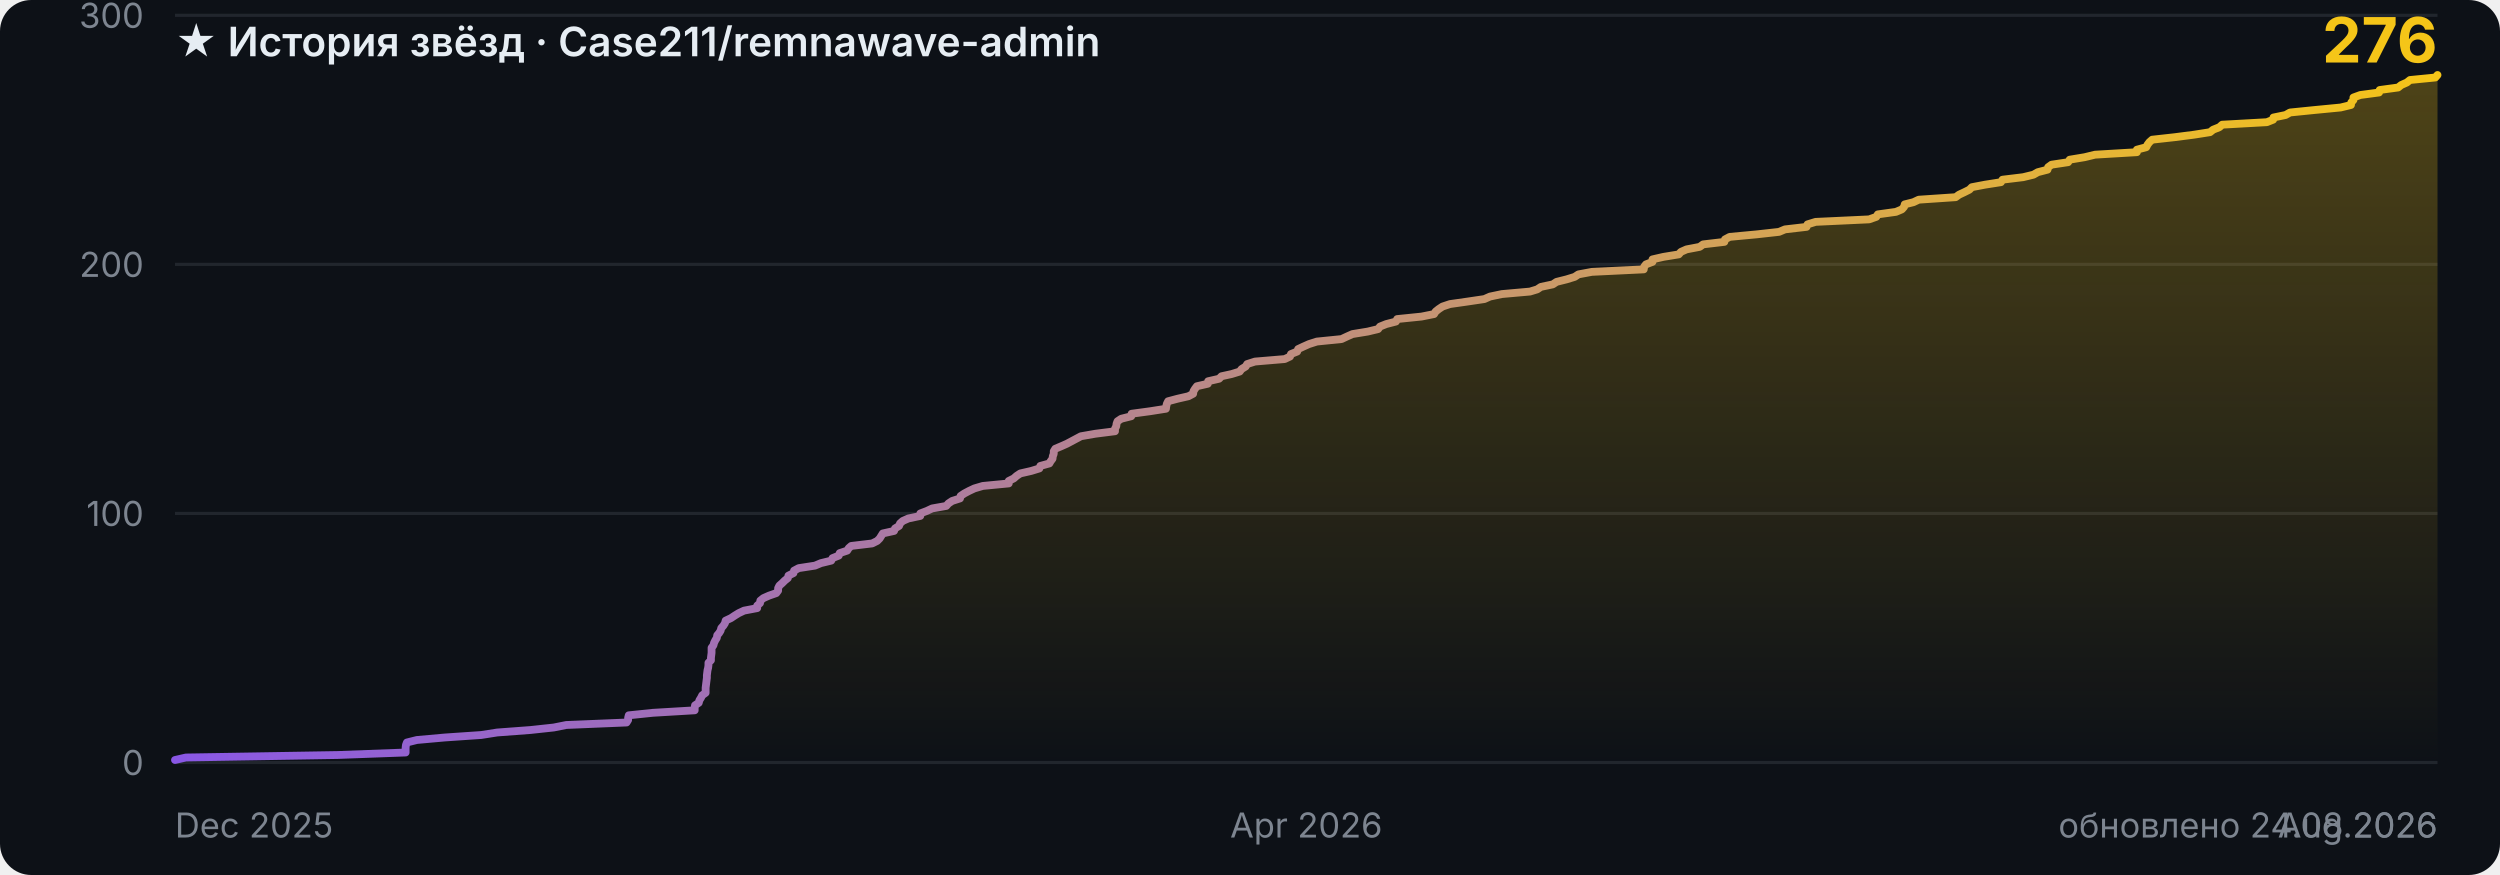
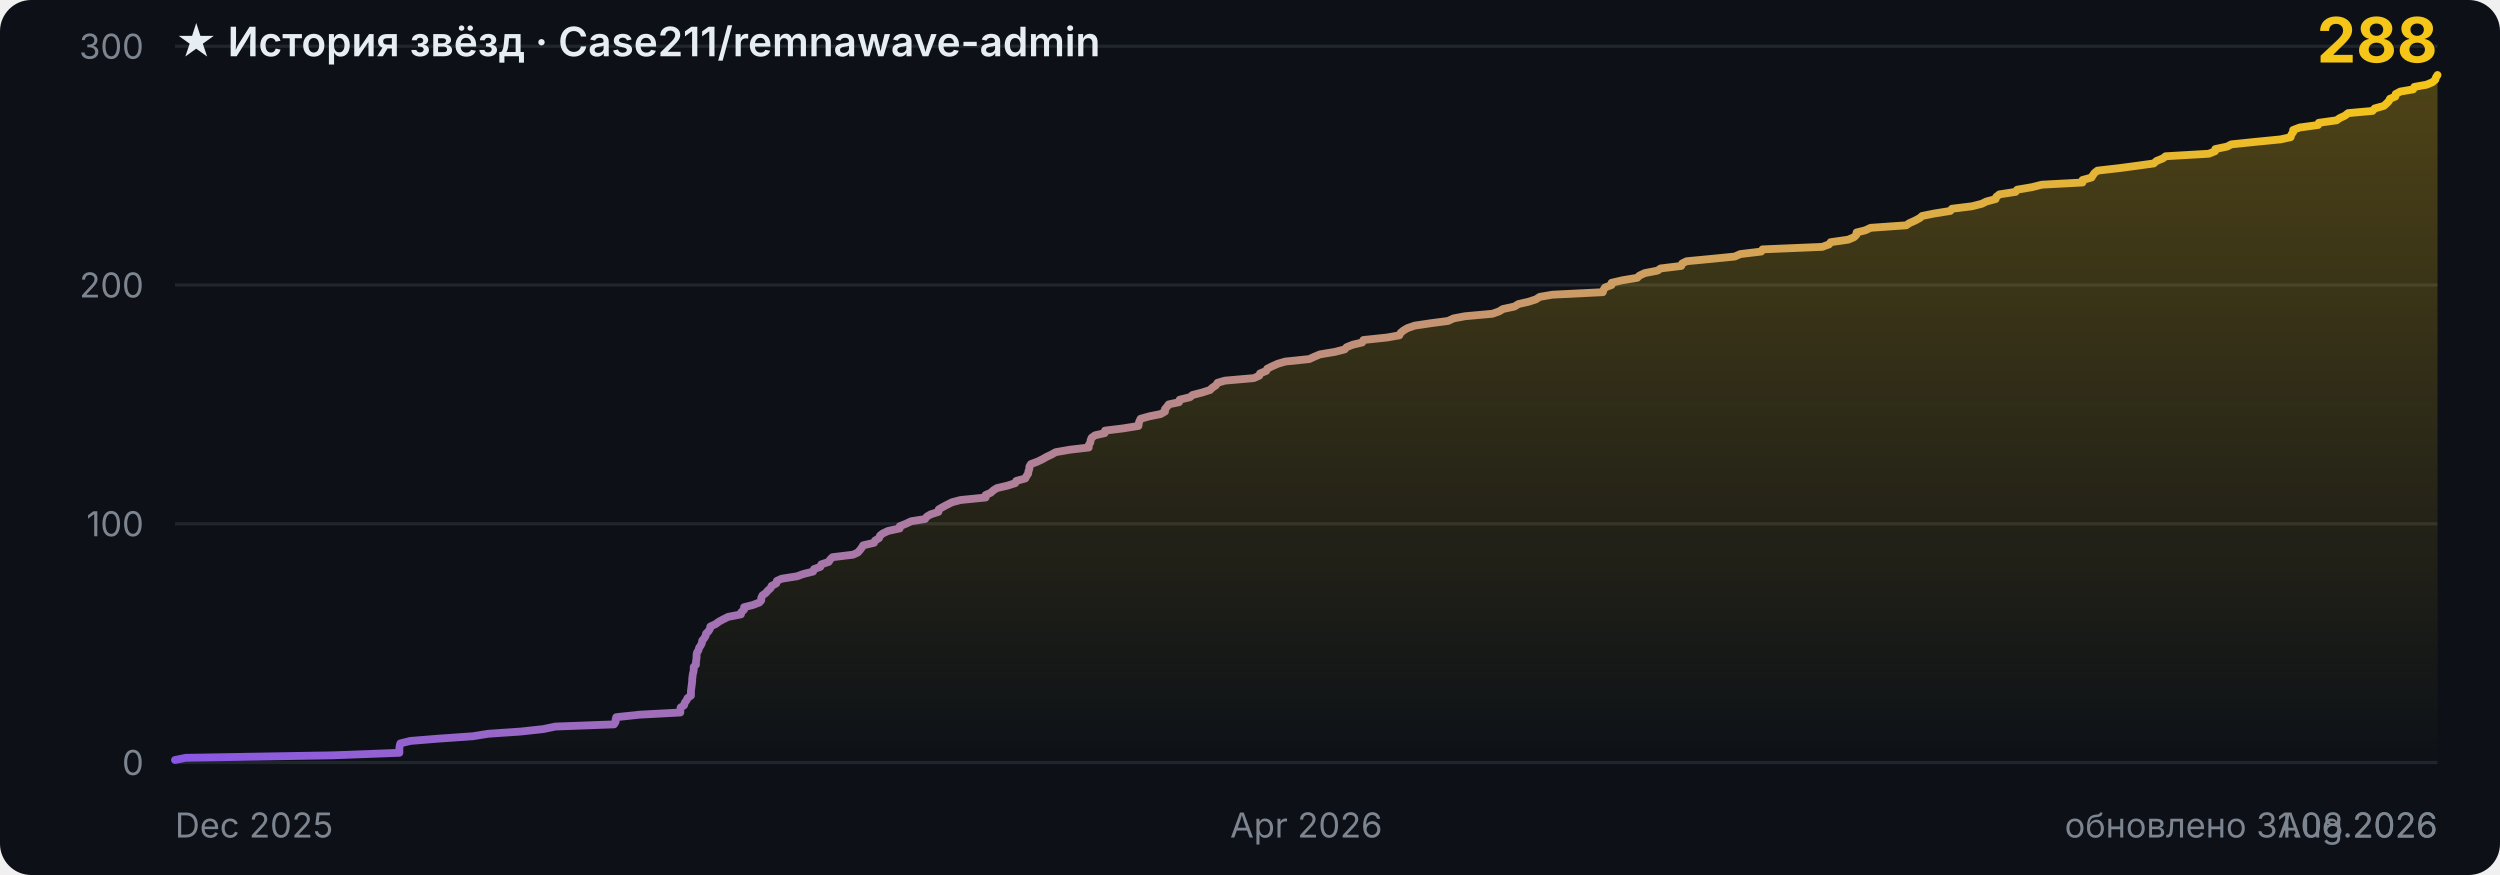
- <svg xmlns="http://www.w3.org/2000/svg" width="800" height="280" viewBox="0 0 800 280" role="img" aria-label="История звёзд Case211/remnawave-admin: 276">
+ <svg xmlns="http://www.w3.org/2000/svg" width="800" height="280" viewBox="0 0 800 280" role="img" aria-label="История звёзд Case211/remnawave-admin: 288">
  <style>
    .bg { fill: #0d1117; }
    .grid { stroke: #21262d; stroke-width: 1; }
    .tick { fill: #7d8590; font: 11px -apple-system, BlinkMacSystemFont, 'Segoe UI', sans-serif; }
    .title { fill: #e6edf3; font: 600 13px -apple-system, BlinkMacSystemFont, 'Segoe UI', sans-serif; }
    .total { fill: #f5c518; font: 700 20px -apple-system, BlinkMacSystemFont, 'Segoe UI', sans-serif; }
    .curve { fill: none; stroke: url(#stroke); stroke-width: 2.5; stroke-linejoin: round; stroke-linecap: round; }
    @media (prefers-color-scheme: light) {
      .bg { fill: #ffffff; }
      .grid { stroke: #e6e8eb; }
      .tick { fill: #6e7781; }
      .title { fill: #1f2328; }
    }
  </style>
  <defs>
    <linearGradient id="stroke" x1="0" y1="0" x2="1" y2="0">
      <stop offset="0%" stop-color="#8957e5" />
      <stop offset="100%" stop-color="#f5c518" />
    </linearGradient>
    <linearGradient id="fill" x1="0" y1="0" x2="0" y2="1">
      <stop offset="0%" stop-color="#f5c518" stop-opacity="0.28" />
      <stop offset="100%" stop-color="#f5c518" stop-opacity="0" />
    </linearGradient>
  </defs>
  <rect class="bg" width="800" height="280" rx="10" />
  <line x1="56" y1="244.0" x2="780" y2="244.0" class="grid" />
  <text x="46" y="248.0" class="tick" text-anchor="end">0</text>
-   <line x1="56" y1="164.3" x2="780" y2="164.3" class="grid" />
-   <text x="46" y="168.3" class="tick" text-anchor="end">100</text>
-   <line x1="56" y1="84.6" x2="780" y2="84.6" class="grid" />
-   <text x="46" y="88.6" class="tick" text-anchor="end">200</text>
-   <line x1="56" y1="4.9" x2="780" y2="4.9" class="grid" />
-   <text x="46" y="8.9" class="tick" text-anchor="end">300</text>
-   <polygon points="56,244 56.0,243.2 59.5,242.4 108.1,241.6 129.8,240.8 129.8,240.0 129.8,239.2 129.9,238.4 130.2,237.6 133.4,236.8 142.3,236.0 154.0,235.2 159.1,234.4 169.8,233.6 177.2,232.8 181.2,232.0 200.5,231.2 201.0,230.4 201.0,229.7 201.2,228.9 208.9,228.1 222.3,227.3 222.3,226.5 222.4,225.7 223.6,224.9 223.8,224.1 224.3,223.3 224.7,222.5 225.8,221.7 225.8,220.9 225.8,220.1 225.9,219.3 226.0,218.5 226.1,217.7 226.2,216.9 226.2,216.1 226.3,215.3 226.4,214.5 226.6,213.7 226.7,212.9 226.7,212.1 227.5,211.3 227.5,210.5 227.6,209.7 227.7,208.9 227.7,208.1 227.7,207.3 228.3,206.5 228.5,205.7 228.9,204.9 229.4,204.1 229.5,203.3 230.1,202.6 230.6,201.8 230.8,201.0 231.5,200.2 232.0,199.4 232.2,198.6 233.9,197.8 235.1,197.0 236.4,196.2 238.1,195.4 242.3,194.6 242.3,193.8 243.2,193.0 243.3,192.2 244.3,191.4 246.1,190.6 248.4,189.8 249.0,189.0 249.0,188.2 249.4,187.4 250.3,186.6 251.1,185.8 252.1,185.0 252.3,184.2 253.9,183.4 254.1,182.6 255.6,181.8 260.8,181.0 262.7,180.2 266.0,179.4 266.4,178.6 268.4,177.8 268.7,177.0 271.1,176.2 271.6,175.4 272.4,174.7 279.1,173.9 280.7,173.1 281.5,172.3 282.0,171.5 282.5,170.7 286.1,169.9 286.4,169.1 287.7,168.3 288.0,167.5 288.9,166.7 290.7,165.9 294.5,165.1 294.5,164.3 296.6,163.5 298.3,162.7 302.8,161.9 303.5,161.1 304.7,160.3 307.2,159.5 307.4,158.7 308.6,157.9 310.1,157.1 311.8,156.3 314.5,155.5 322.8,154.7 322.8,153.9 324.4,153.1 325.3,152.3 326.5,151.5 330.0,150.7 332.6,149.9 332.9,149.1 335.8,148.3 336.2,147.6 336.8,146.8 336.9,146.0 337.2,145.2 337.2,144.4 337.7,143.6 339.6,142.8 341.4,142.0 342.9,141.2 344.4,140.4 345.9,139.6 350.5,138.8 356.8,138.0 356.8,137.2 357.2,136.4 357.3,135.6 357.6,134.8 358.8,134.0 362.0,133.2 362.1,132.4 368.0,131.6 373.1,130.8 373.2,130.0 373.4,129.2 373.8,128.4 376.8,127.6 380.3,126.8 381.8,126.0 381.9,125.2 382.4,124.4 383.0,123.6 386.5,122.8 386.6,122.0 390.1,121.2 390.9,120.4 394.1,119.7 396.7,118.9 397.3,118.1 398.6,117.3 399.1,116.5 401.6,115.7 411.1,114.9 412.8,114.1 413.1,113.3 415.1,112.5 415.4,111.7 417.1,110.9 418.9,110.1 421.4,109.3 429.3,108.5 431.0,107.7 432.8,106.9 437.7,106.1 441.0,105.3 441.6,104.5 443.6,103.7 446.7,102.9 447.1,102.1 454.9,101.3 458.9,100.5 459.4,99.7 460.4,98.9 461.6,98.1 464.0,97.3 469.6,96.5 475.0,95.7 476.8,94.9 480.6,94.1 489.6,93.3 491.9,92.6 493.1,91.8 496.9,91.0 498.1,90.2 501.3,89.4 503.9,88.6 505.1,87.8 509.4,87.0 526.0,86.2 526.1,85.4 526.7,84.6 528.8,83.8 528.8,83.0 532.3,82.2 537.2,81.4 537.9,80.6 539.7,79.8 543.9,79.0 545.0,78.2 551.8,77.4 552.0,76.6 553.5,75.8 562.1,75.0 569.3,74.2 571.2,73.4 578.1,72.6 578.4,71.8 581.0,71.0 598.1,70.2 600.4,69.4 600.9,68.6 606.7,67.8 608.6,67.0 609.3,66.2 609.5,65.4 612.3,64.7 614.0,63.9 625.8,63.1 626.9,62.3 628.6,61.5 630.2,60.7 631.0,59.9 635.2,59.1 640.3,58.3 640.8,57.5 647.4,56.7 650.7,55.9 652.1,55.1 655.2,54.3 655.4,53.5 656.5,52.7 661.8,51.9 662.3,51.1 667.1,50.3 670.4,49.5 683.8,48.7 683.8,47.9 686.8,47.1 687.2,46.3 687.8,45.5 688.7,44.7 695.9,43.9 702.1,43.1 707.2,42.3 708.2,41.5 710.2,40.7 711.1,39.9 725.4,39.1 727.4,38.3 727.5,37.6 731.4,36.8 732.8,36.0 740.7,35.2 749.0,34.4 752.3,33.6 752.4,32.8 753.1,32.0 753.1,31.2 755.3,30.4 761.3,29.6 761.5,28.8 767.4,28.0 768.4,27.2 770.2,26.4 771.2,25.6 779.3,24.8 780.0,24.0 780.0,244" fill="url(#fill)" />
-   <polyline class="curve" points="56.0,243.2 59.5,242.4 108.1,241.6 129.8,240.8 129.8,240.0 129.8,239.2 129.9,238.4 130.2,237.6 133.4,236.8 142.3,236.0 154.0,235.2 159.1,234.4 169.8,233.6 177.2,232.8 181.2,232.0 200.5,231.2 201.0,230.4 201.0,229.7 201.2,228.9 208.9,228.1 222.3,227.3 222.3,226.5 222.4,225.7 223.6,224.9 223.8,224.1 224.3,223.3 224.7,222.5 225.8,221.7 225.8,220.9 225.8,220.1 225.9,219.3 226.0,218.5 226.1,217.7 226.2,216.9 226.2,216.1 226.3,215.3 226.4,214.5 226.6,213.7 226.7,212.9 226.7,212.1 227.5,211.3 227.5,210.5 227.6,209.7 227.7,208.9 227.7,208.1 227.7,207.3 228.3,206.5 228.5,205.7 228.9,204.9 229.4,204.1 229.5,203.3 230.1,202.6 230.6,201.8 230.8,201.0 231.5,200.2 232.0,199.4 232.2,198.6 233.9,197.8 235.1,197.0 236.4,196.2 238.1,195.4 242.3,194.6 242.3,193.8 243.2,193.0 243.3,192.2 244.3,191.4 246.1,190.6 248.4,189.8 249.0,189.0 249.0,188.2 249.4,187.4 250.3,186.6 251.1,185.8 252.1,185.0 252.3,184.2 253.9,183.4 254.1,182.6 255.6,181.8 260.8,181.0 262.7,180.2 266.0,179.4 266.4,178.6 268.4,177.8 268.7,177.0 271.1,176.2 271.6,175.4 272.4,174.7 279.1,173.9 280.7,173.1 281.5,172.3 282.0,171.5 282.5,170.7 286.1,169.9 286.4,169.1 287.7,168.3 288.0,167.5 288.9,166.7 290.7,165.9 294.5,165.1 294.5,164.3 296.6,163.5 298.3,162.7 302.8,161.9 303.5,161.1 304.7,160.3 307.2,159.5 307.4,158.7 308.6,157.9 310.1,157.1 311.8,156.3 314.5,155.5 322.8,154.7 322.8,153.9 324.4,153.1 325.3,152.3 326.5,151.5 330.0,150.7 332.6,149.9 332.9,149.1 335.8,148.3 336.2,147.6 336.8,146.8 336.9,146.0 337.2,145.2 337.2,144.4 337.7,143.6 339.6,142.8 341.4,142.0 342.9,141.2 344.4,140.4 345.9,139.6 350.5,138.8 356.8,138.0 356.8,137.2 357.2,136.4 357.3,135.6 357.6,134.8 358.8,134.0 362.0,133.2 362.1,132.4 368.0,131.6 373.1,130.8 373.2,130.0 373.4,129.2 373.8,128.4 376.8,127.6 380.3,126.8 381.8,126.0 381.9,125.2 382.4,124.4 383.0,123.6 386.5,122.8 386.6,122.0 390.1,121.2 390.9,120.4 394.1,119.7 396.7,118.9 397.3,118.1 398.6,117.3 399.1,116.5 401.6,115.7 411.1,114.9 412.8,114.1 413.1,113.3 415.1,112.5 415.4,111.7 417.1,110.9 418.9,110.1 421.4,109.3 429.3,108.5 431.0,107.7 432.8,106.9 437.7,106.1 441.0,105.3 441.6,104.5 443.6,103.7 446.7,102.9 447.1,102.1 454.9,101.3 458.9,100.5 459.4,99.7 460.4,98.9 461.6,98.1 464.0,97.3 469.6,96.5 475.0,95.7 476.8,94.9 480.6,94.1 489.6,93.3 491.9,92.6 493.1,91.8 496.9,91.0 498.1,90.2 501.3,89.4 503.9,88.6 505.1,87.8 509.4,87.0 526.0,86.2 526.1,85.4 526.7,84.6 528.8,83.8 528.8,83.0 532.3,82.2 537.2,81.4 537.9,80.6 539.7,79.8 543.9,79.0 545.0,78.2 551.8,77.4 552.0,76.6 553.5,75.8 562.1,75.0 569.3,74.2 571.2,73.4 578.1,72.6 578.4,71.8 581.0,71.0 598.1,70.2 600.4,69.4 600.9,68.6 606.7,67.8 608.6,67.0 609.3,66.2 609.5,65.4 612.3,64.7 614.0,63.9 625.8,63.1 626.9,62.3 628.6,61.5 630.2,60.7 631.0,59.9 635.2,59.1 640.3,58.3 640.8,57.5 647.4,56.7 650.7,55.9 652.1,55.1 655.2,54.3 655.4,53.5 656.5,52.7 661.8,51.9 662.3,51.1 667.1,50.3 670.4,49.5 683.8,48.7 683.8,47.9 686.8,47.1 687.2,46.3 687.8,45.5 688.7,44.7 695.9,43.9 702.1,43.1 707.2,42.3 708.2,41.5 710.2,40.7 711.1,39.9 725.4,39.1 727.4,38.3 727.5,37.6 731.4,36.8 732.8,36.0 740.7,35.2 749.0,34.4 752.3,33.6 752.4,32.8 753.1,32.0 753.1,31.2 755.3,30.4 761.3,29.6 761.5,28.8 767.4,28.0 768.4,27.2 770.2,26.4 771.2,25.6 779.3,24.8 780.0,24.0" />
+   <line x1="56" y1="167.6" x2="780" y2="167.6" class="grid" />
+   <text x="46" y="171.6" class="tick" text-anchor="end">100</text>
+   <line x1="56" y1="91.2" x2="780" y2="91.2" class="grid" />
+   <text x="46" y="95.2" class="tick" text-anchor="end">200</text>
+   <line x1="56" y1="14.8" x2="780" y2="14.8" class="grid" />
+   <text x="46" y="18.8" class="tick" text-anchor="end">300</text>
+   <polygon points="56,244 56.0,243.2 59.4,242.5 106.6,241.7 127.8,240.9 127.8,240.2 127.8,239.4 127.9,238.7 128.1,237.9 131.3,237.1 139.9,236.4 151.3,235.6 156.3,234.8 166.6,234.1 173.9,233.3 177.7,232.5 196.5,231.8 197.0,231.0 197.0,230.2 197.2,229.5 204.6,228.7 217.7,228.0 217.7,227.2 217.8,226.4 218.9,225.7 219.1,224.9 219.7,224.1 220.0,223.4 221.1,222.6 221.1,221.8 221.1,221.1 221.2,220.3 221.3,219.6 221.4,218.8 221.5,218.0 221.5,217.3 221.6,216.5 221.7,215.7 221.9,215.0 222.0,214.2 222.0,213.4 222.7,212.7 222.7,211.9 222.8,211.2 222.9,210.4 222.9,209.6 223.0,208.9 223.5,208.1 223.7,207.3 224.2,206.6 224.6,205.8 224.7,205.0 225.3,204.3 225.8,203.5 225.9,202.8 226.7,202.0 227.2,201.2 227.3,200.5 229.0,199.7 230.1,198.9 231.4,198.2 233.0,197.4 237.1,196.6 237.2,195.9 238.1,195.1 238.1,194.3 240.9,193.6 243.0,192.8 243.6,192.1 243.6,191.3 244.0,190.5 245.0,189.8 245.7,189.0 246.6,188.2 246.9,187.5 248.4,186.7 248.6,185.9 250.1,185.2 255.1,184.4 257.0,183.7 260.2,182.9 260.5,182.1 262.5,181.4 262.8,180.6 265.2,179.8 265.6,179.1 266.4,178.3 273.0,177.5 274.5,176.8 275.2,176.0 275.8,175.2 276.2,174.5 279.7,173.7 280.0,173.0 281.3,172.2 281.6,171.4 282.5,170.7 284.2,169.9 287.9,169.1 287.9,168.4 289.9,167.6 291.6,166.8 296.0,166.1 296.6,165.3 297.8,164.6 300.3,163.8 300.4,163.0 301.6,162.3 303.1,161.5 304.7,160.7 307.4,160.0 315.4,159.2 315.4,158.4 317.0,157.7 317.9,156.9 319.0,156.2 322.4,155.4 324.9,154.6 325.2,153.9 328.1,153.1 328.5,152.3 329.0,151.6 329.1,150.8 329.4,150.0 329.4,149.3 329.9,148.5 331.8,147.8 333.5,147.0 334.9,146.2 336.4,145.5 337.8,144.7 342.4,143.9 348.4,143.2 348.4,142.4 348.9,141.6 349.0,140.9 349.3,140.1 350.4,139.3 353.5,138.6 353.6,137.8 359.3,137.1 364.3,136.3 364.4,135.5 364.6,134.8 365.0,134.0 367.9,133.2 371.4,132.5 372.8,131.7 372.8,130.9 373.4,130.2 374.0,129.4 377.3,128.7 377.5,127.9 380.8,127.1 381.6,126.4 384.7,125.6 387.2,124.8 387.9,124.1 389.1,123.3 389.6,122.5 392.0,121.8 401.2,121.0 403.0,120.2 403.2,119.5 405.2,118.7 405.5,118.0 407.1,117.2 408.9,116.4 411.3,115.7 419.0,114.9 420.7,114.1 422.4,113.4 427.2,112.6 430.3,111.8 430.9,111.1 432.9,110.3 435.9,109.6 436.3,108.8 443.9,108.0 447.8,107.3 448.2,106.5 449.2,105.7 450.4,105.0 452.7,104.2 458.1,103.4 463.4,102.7 465.1,101.9 468.8,101.2 477.6,100.4 479.8,99.6 480.9,98.9 484.6,98.1 485.9,97.3 489.0,96.6 491.5,95.8 492.7,95.0 496.8,94.3 512.9,93.5 513.1,92.8 513.6,92.0 515.7,91.2 515.7,90.5 519.1,89.7 523.9,88.9 524.6,88.2 526.3,87.4 530.4,86.6 531.4,85.9 538.0,85.1 538.3,84.3 539.7,83.6 548.1,82.8 555.1,82.1 556.9,81.3 563.6,80.5 564.0,79.8 583.1,79.0 585.3,78.2 585.8,77.5 591.4,76.7 593.3,75.9 594.0,75.2 594.1,74.4 596.9,73.7 598.6,72.9 610.0,72.1 611.0,71.4 612.8,70.6 614.3,69.8 615.1,69.1 619.1,68.3 624.1,67.5 624.6,66.8 631.1,66.0 634.2,65.2 635.6,64.5 638.6,63.7 638.8,63.0 639.8,62.2 645.0,61.4 645.5,60.7 650.2,59.9 653.4,59.1 666.4,58.4 666.4,57.6 669.3,56.8 669.7,56.1 670.3,55.3 671.2,54.6 678.2,53.8 684.2,53.0 689.2,52.3 690.1,51.5 692.1,50.7 693.0,50.0 706.8,49.2 708.8,48.4 708.9,47.7 712.7,46.9 714.0,46.2 721.7,45.4 729.8,44.6 733.0,43.9 733.2,43.1 733.8,42.3 733.8,41.6 735.9,40.8 741.8,40.0 742.0,39.3 747.7,38.5 748.7,37.8 750.4,37.0 751.4,36.2 759.2,35.5 759.9,34.7 762.8,33.9 763.6,33.2 764.4,32.4 764.8,31.6 766.5,30.9 766.6,30.1 768.1,29.3 772.2,28.6 772.6,27.8 776.5,27.1 778.4,26.3 779.3,25.5 779.5,24.8 780.0,24.0 780.0,244" fill="url(#fill)" />
+   <polyline class="curve" points="56.0,243.2 59.4,242.5 106.6,241.7 127.8,240.9 127.8,240.2 127.8,239.4 127.9,238.7 128.1,237.9 131.3,237.1 139.9,236.4 151.3,235.6 156.3,234.8 166.6,234.1 173.9,233.3 177.7,232.5 196.5,231.8 197.0,231.0 197.0,230.2 197.2,229.5 204.6,228.7 217.7,228.0 217.7,227.2 217.8,226.4 218.9,225.7 219.1,224.9 219.7,224.1 220.0,223.4 221.1,222.6 221.1,221.8 221.1,221.1 221.2,220.3 221.3,219.6 221.4,218.8 221.5,218.0 221.5,217.3 221.6,216.5 221.7,215.7 221.9,215.0 222.0,214.2 222.0,213.4 222.7,212.7 222.7,211.9 222.8,211.2 222.9,210.4 222.9,209.6 223.0,208.9 223.5,208.1 223.7,207.3 224.2,206.6 224.6,205.8 224.7,205.0 225.3,204.3 225.8,203.5 225.9,202.8 226.7,202.0 227.2,201.2 227.3,200.5 229.0,199.7 230.1,198.9 231.4,198.2 233.0,197.4 237.1,196.6 237.2,195.9 238.1,195.1 238.1,194.3 240.9,193.6 243.0,192.8 243.6,192.1 243.6,191.3 244.0,190.5 245.0,189.8 245.7,189.0 246.6,188.2 246.9,187.5 248.4,186.7 248.6,185.9 250.1,185.2 255.1,184.4 257.0,183.7 260.2,182.9 260.5,182.1 262.5,181.4 262.8,180.6 265.2,179.8 265.6,179.1 266.4,178.3 273.0,177.5 274.5,176.8 275.2,176.0 275.8,175.2 276.2,174.5 279.7,173.7 280.0,173.0 281.3,172.2 281.6,171.4 282.5,170.7 284.2,169.9 287.9,169.1 287.9,168.4 289.9,167.6 291.6,166.8 296.0,166.1 296.6,165.3 297.8,164.6 300.3,163.8 300.4,163.0 301.6,162.3 303.1,161.5 304.7,160.7 307.4,160.0 315.4,159.2 315.4,158.4 317.0,157.7 317.9,156.9 319.0,156.2 322.4,155.4 324.9,154.6 325.2,153.9 328.1,153.1 328.5,152.3 329.0,151.6 329.1,150.8 329.4,150.0 329.4,149.3 329.9,148.5 331.8,147.8 333.5,147.0 334.9,146.2 336.4,145.5 337.8,144.7 342.4,143.9 348.4,143.2 348.4,142.4 348.9,141.6 349.0,140.9 349.3,140.1 350.4,139.3 353.5,138.6 353.6,137.8 359.3,137.1 364.3,136.3 364.4,135.5 364.6,134.8 365.0,134.0 367.9,133.2 371.4,132.5 372.8,131.7 372.8,130.9 373.4,130.2 374.0,129.4 377.3,128.7 377.5,127.9 380.8,127.1 381.6,126.4 384.7,125.6 387.2,124.8 387.9,124.1 389.1,123.3 389.6,122.5 392.0,121.8 401.2,121.0 403.0,120.2 403.2,119.5 405.2,118.7 405.5,118.0 407.1,117.2 408.9,116.4 411.3,115.7 419.0,114.9 420.7,114.1 422.4,113.4 427.2,112.6 430.3,111.8 430.9,111.1 432.9,110.3 435.9,109.6 436.3,108.8 443.9,108.0 447.8,107.3 448.2,106.5 449.2,105.7 450.4,105.0 452.7,104.2 458.1,103.4 463.4,102.7 465.1,101.9 468.8,101.2 477.6,100.4 479.8,99.6 480.9,98.9 484.6,98.1 485.9,97.3 489.0,96.6 491.5,95.8 492.7,95.0 496.8,94.3 512.9,93.5 513.1,92.8 513.6,92.0 515.7,91.2 515.7,90.5 519.1,89.7 523.9,88.9 524.6,88.2 526.3,87.4 530.4,86.6 531.4,85.9 538.0,85.1 538.3,84.3 539.7,83.6 548.1,82.8 555.1,82.1 556.9,81.3 563.6,80.5 564.0,79.8 583.1,79.0 585.3,78.2 585.8,77.5 591.4,76.7 593.3,75.9 594.0,75.2 594.1,74.4 596.9,73.7 598.6,72.9 610.0,72.1 611.0,71.4 612.8,70.6 614.3,69.8 615.1,69.1 619.1,68.3 624.1,67.5 624.6,66.8 631.1,66.0 634.2,65.2 635.6,64.5 638.6,63.7 638.8,63.0 639.8,62.2 645.0,61.4 645.5,60.7 650.2,59.9 653.4,59.1 666.4,58.4 666.4,57.6 669.3,56.8 669.7,56.1 670.3,55.3 671.2,54.6 678.2,53.8 684.2,53.0 689.2,52.3 690.1,51.5 692.1,50.7 693.0,50.0 706.8,49.2 708.8,48.4 708.9,47.7 712.7,46.9 714.0,46.2 721.7,45.4 729.8,44.6 733.0,43.9 733.2,43.1 733.8,42.3 733.8,41.6 735.9,40.8 741.8,40.0 742.0,39.3 747.7,38.5 748.7,37.8 750.4,37.0 751.4,36.2 759.2,35.5 759.9,34.7 762.8,33.9 763.6,33.2 764.4,32.4 764.8,31.6 766.5,30.9 766.6,30.1 768.1,29.3 772.2,28.6 772.6,27.8 776.5,27.1 778.4,26.3 779.3,25.5 779.5,24.8 780.0,24.0" />
  <text x="56.0" y="268" class="tick" text-anchor="start">Dec 2025</text>
  <text x="418.0" y="268" class="tick" text-anchor="middle">Apr 2026</text>
  <text x="780.0" y="268" class="tick" text-anchor="end">Aug 2026</text>
  <text x="56" y="18" class="title">★ История звёзд · Case211/remnawave-admin</text>
-   <text x="780" y="20" class="total" text-anchor="end">276</text>
-   <text x="780" y="268" class="tick" text-anchor="end">обновлено 24.08.2026</text>
+   <text x="780" y="20" class="total" text-anchor="end">288</text>
+   <text x="780" y="268" class="tick" text-anchor="end">обновлено 31.08.2026</text>
</svg>
